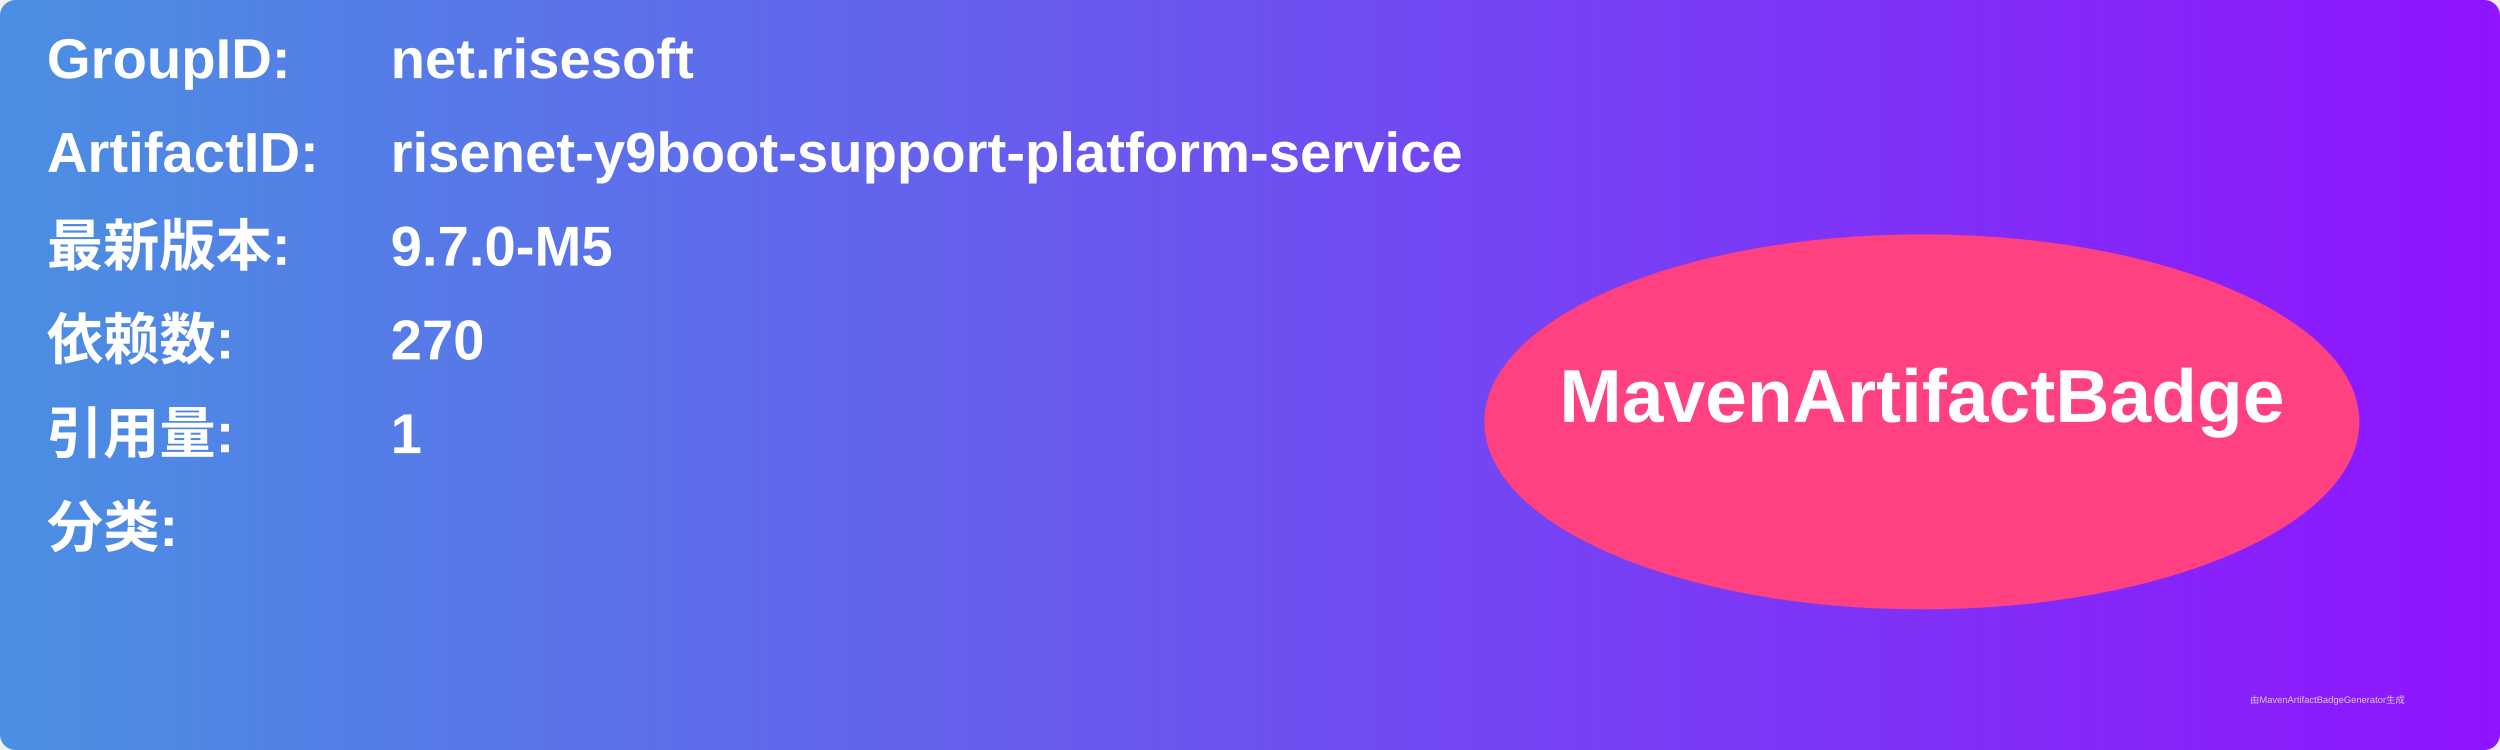
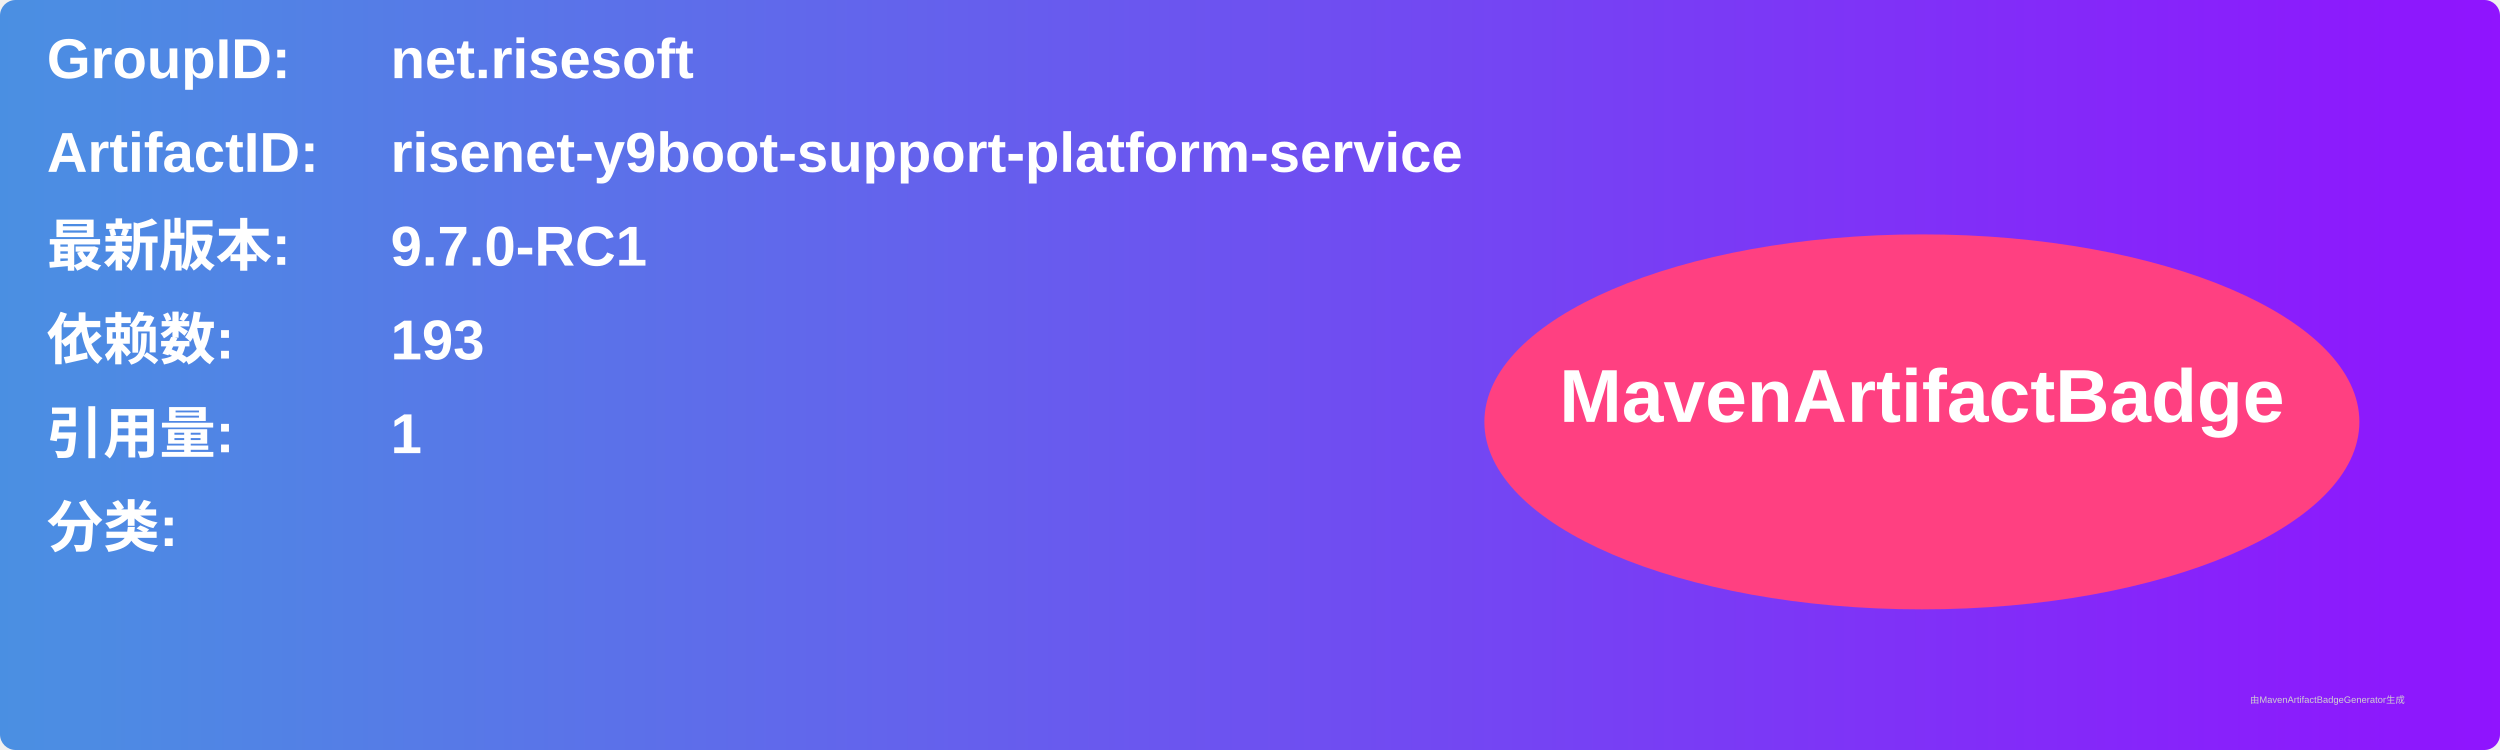
<svg xmlns="http://www.w3.org/2000/svg" width="800" height="240" viewBox="0 0 800 240">
  <linearGradient id="grad" x1="0%" y1="0%" x2="100%" y2="0%">
    <stop offset="0%" stop-color="#4a90e2" />
    <stop offset="100%" stop-color="#9013fe" />
  </linearGradient>
  <rect width="100%" height="100%" rx="5" ry="5" fill="url(#grad)" />
  <g transform="translate(15, 15)">
    <text x="0" y="10" font-family="Arial" font-size="18" fill="white" font-weight="bold" width="260">GroupID:</text>
    <text x="110" y="10" font-family="Arial" font-size="18" fill="white" font-weight="bold" width="460">net.risesoft</text>
    <text x="0" y="40" font-family="Arial" font-size="18" fill="white" font-weight="bold" width="260">ArtifactID:</text>
    <text x="110" y="40" font-family="Arial" font-size="18" fill="white" font-weight="bold" width="460">risenet-y9boot-support-platform-service</text>
    <text x="0" y="70" font-family="Arial" font-size="18" fill="white" font-weight="bold">最新版本:</text>
    <text x="110" y="70" font-family="Arial" font-size="18" fill="white" font-weight="bold">
-       <tspan font-weight="bold">9.7.0-M5</tspan>
+       <tspan font-weight="bold">9.7.0-RC1</tspan>
    </text>
    <text x="0" y="100" font-family="Arial" font-size="18" fill="white" font-weight="bold">依赖数: </text>
    <text x="110" y="100" font-family="Arial" font-size="18" fill="white">
-       <tspan font-weight="bold">270</tspan>
+       <tspan font-weight="bold">193</tspan>
    </text>
    <text x="0" y="130" font-family="Arial" font-size="18" fill="white" font-weight="bold">引用量: </text>
    <text x="110" y="130" font-family="Arial" font-size="18" fill="white">
      <tspan font-weight="bold">1</tspan>
    </text>
    <text x="0" y="160" font-family="Arial" font-size="18" fill="white" font-weight="bold">分类:</text>
    <text x="10" y="190" font-family="Arial" font-size="10" fill="white">
      <tspan font-weight="bold" />
    </text>
    <ellipse cx="600" cy="120" rx="140" ry="60" fill="#ff4081" />
    <text x="600" y="120" text-anchor="middle" font-family="Arial" font-size="24" fill="white" font-weight="bold">MavenArtifactBadge</text>
  </g>
  <text x="720" y="225" font-family="Arial" font-size="3" fill="#d0d0d0">由MavenArtifactBadgeGenerator生成</text>
</svg>
